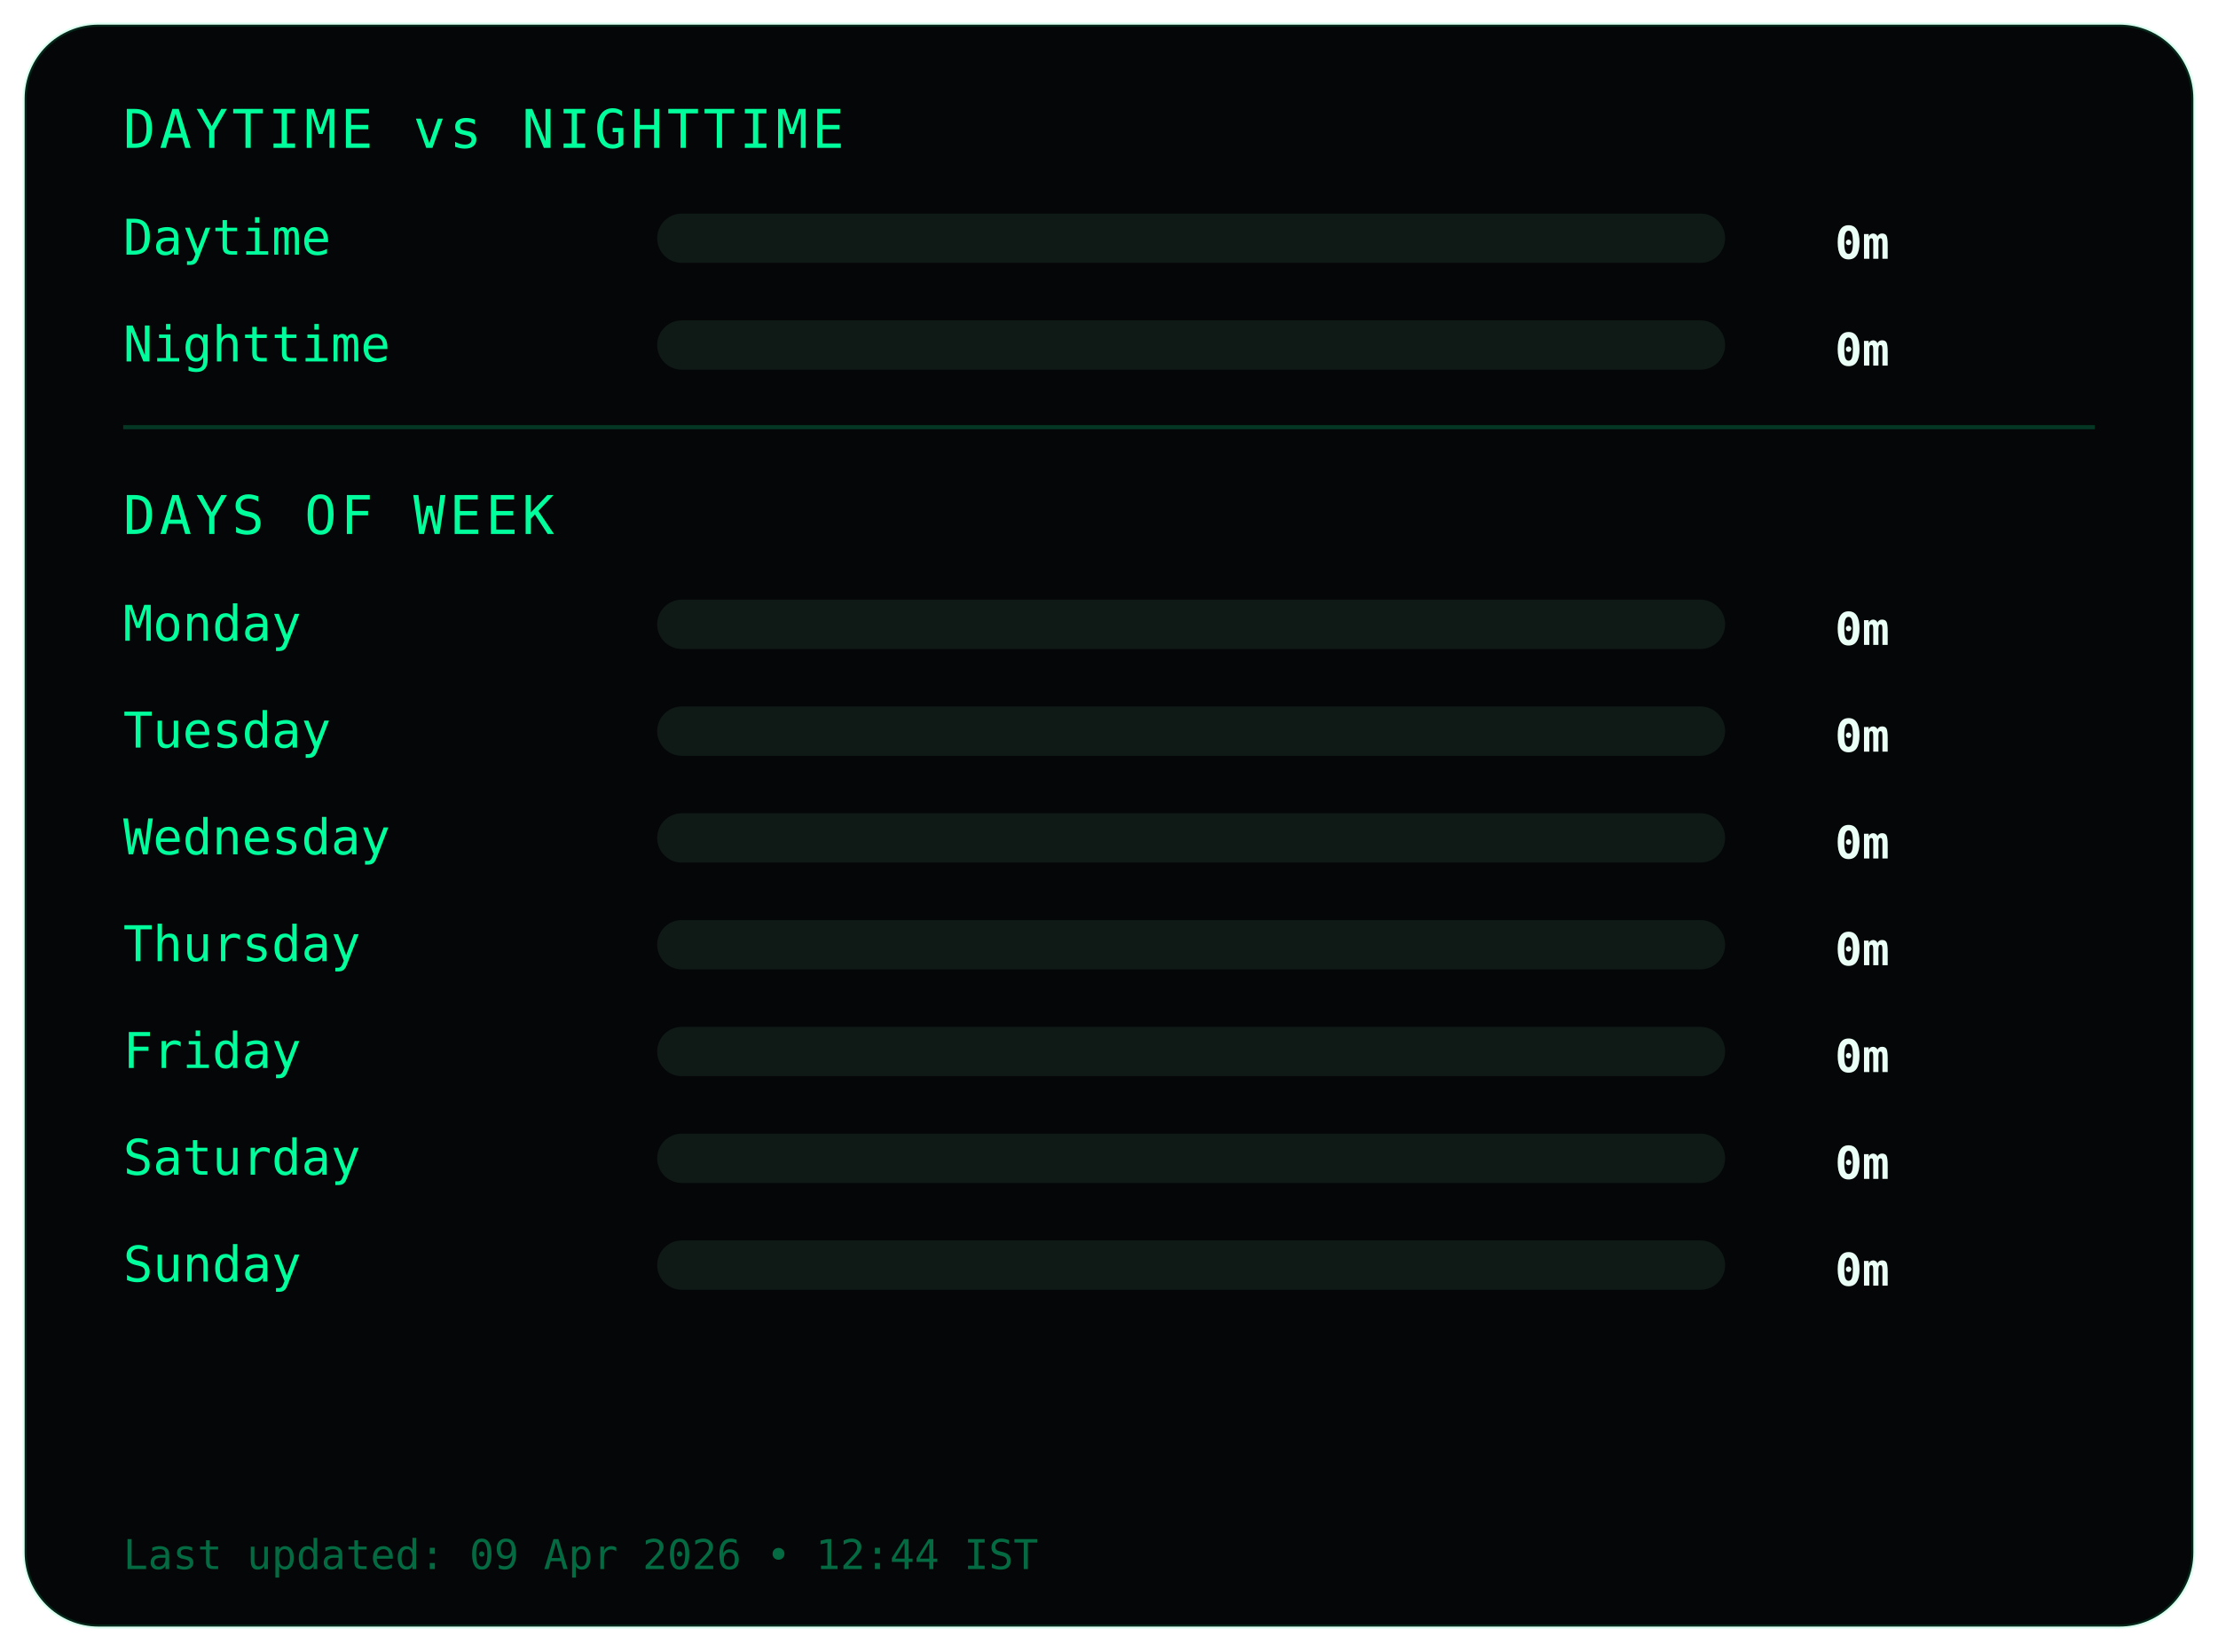
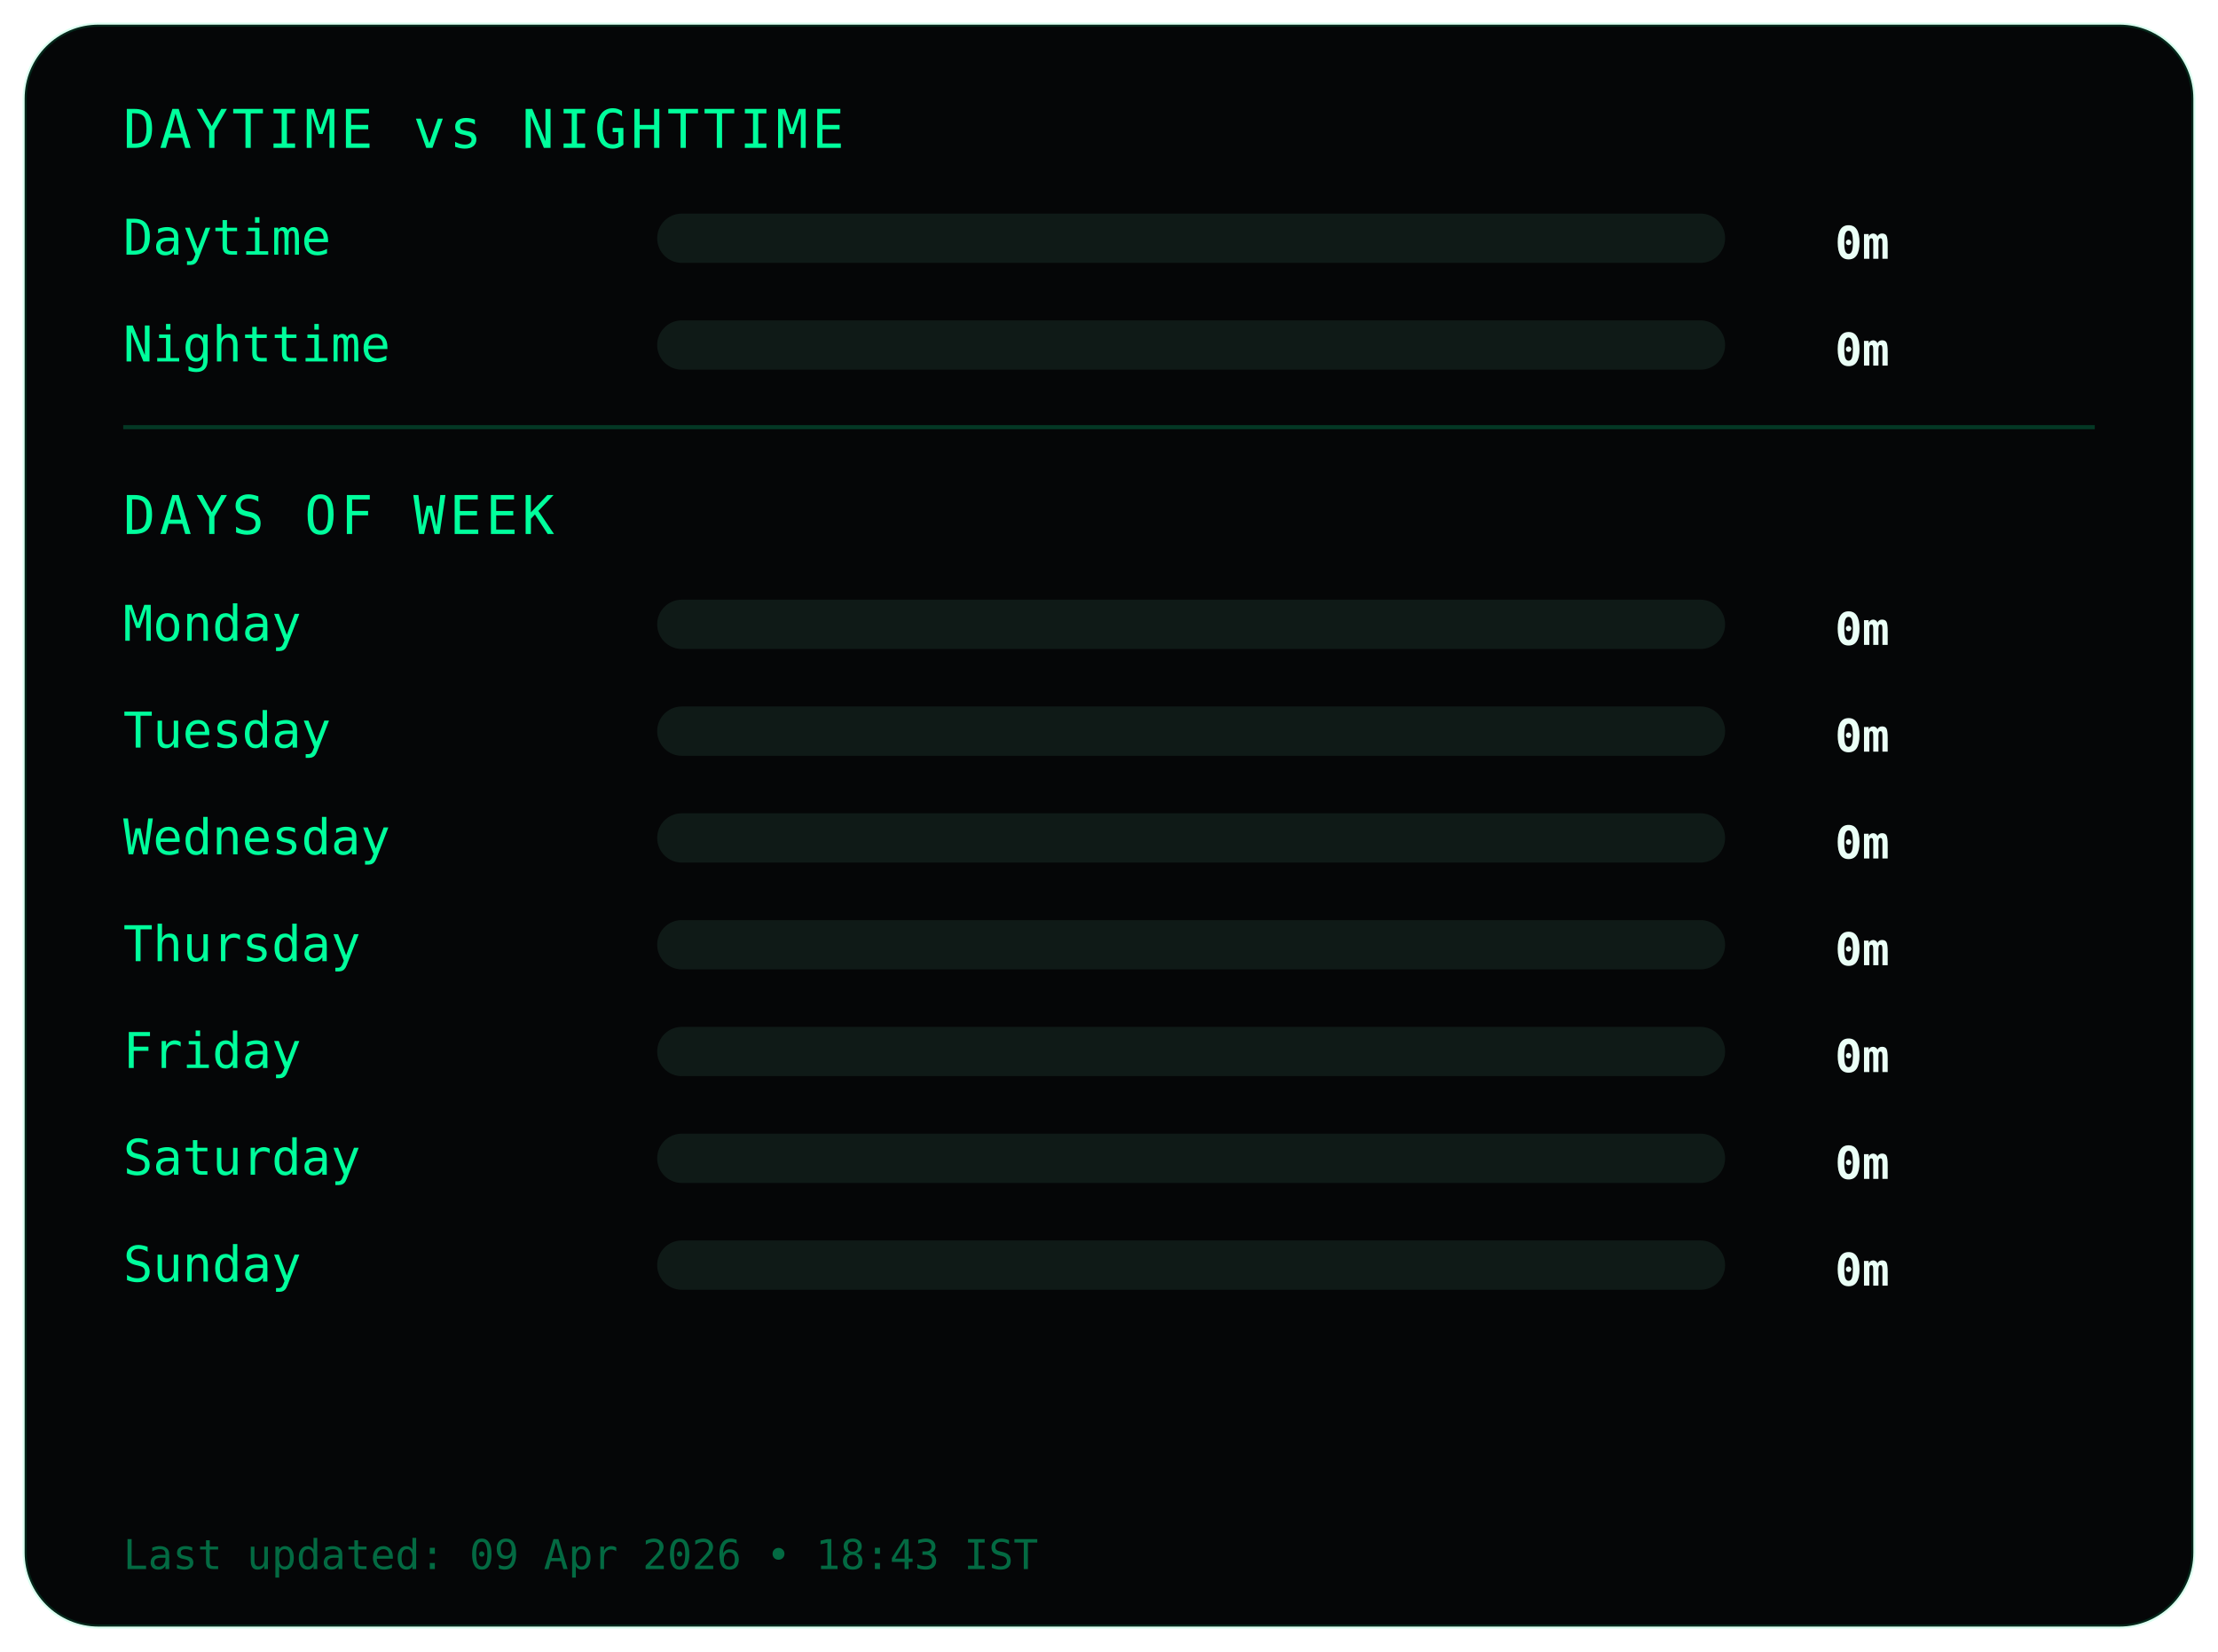
<svg xmlns="http://www.w3.org/2000/svg" width="540" height="402">
  <style>
.frame {
  fill:#050607;
  stroke:#00ff9c22;
  stroke-width:1;
}
.title {
  fill:#00ff9c;
  font-family:monospace;
  font-size:13px;
  letter-spacing:1px;
}
.label {
  fill:#00ff9c;
  font-family:monospace;
  font-size:12px;
}
.value {
  fill:#eafff6;
  font-family:monospace;
  font-size:11px;
  font-weight:bold;
  text-anchor:end;
}
.bar-bg { fill:#0f1a17; }
.bar { fill:#00ff9c; }
.divider { stroke:#00ff9c33; }
.footer {
  fill:#00ff9c66;
  font-family:monospace;
  font-size:10px;
}
</style>
  <rect class="frame" x="6" y="6" rx="18" width="528" height="390" />
  <text class="title" x="30" y="36">DAYTIME vs NIGHTTIME</text>
  <text class="label" x="30" y="62">Daytime</text>
  <rect class="bar-bg" x="160" y="52" width="260" height="12" rx="6" />
  <rect class="bar" x="160" y="52" width="0" height="12" rx="6" />
  <text class="value" x="460" y="63">0m</text>
  <text class="label" x="30" y="88">Nighttime</text>
  <rect class="bar-bg" x="160" y="78" width="260" height="12" rx="6" />
  <rect class="bar" x="160" y="78" width="0" height="12" rx="6" />
  <text class="value" x="460" y="89">0m</text>
  <line class="divider" x1="30" y1="104" x2="510" y2="104" />
  <text class="title" x="30" y="130">DAYS OF WEEK</text>
  <text class="label" x="30" y="156">Monday</text>
  <rect class="bar-bg" x="160" y="146" width="260" height="12" rx="6" />
  <rect class="bar" x="160" y="146" width="0" height="12" rx="6" />
  <text class="value" x="460" y="157">0m</text>
  <text class="label" x="30" y="182">Tuesday</text>
  <rect class="bar-bg" x="160" y="172" width="260" height="12" rx="6" />
  <rect class="bar" x="160" y="172" width="0" height="12" rx="6" />
  <text class="value" x="460" y="183">0m</text>
  <text class="label" x="30" y="208">Wednesday</text>
  <rect class="bar-bg" x="160" y="198" width="260" height="12" rx="6" />
  <rect class="bar" x="160" y="198" width="0" height="12" rx="6" />
  <text class="value" x="460" y="209">0m</text>
  <text class="label" x="30" y="234">Thursday</text>
  <rect class="bar-bg" x="160" y="224" width="260" height="12" rx="6" />
  <rect class="bar" x="160" y="224" width="0" height="12" rx="6" />
  <text class="value" x="460" y="235">0m</text>
  <text class="label" x="30" y="260">Friday</text>
  <rect class="bar-bg" x="160" y="250" width="260" height="12" rx="6" />
  <rect class="bar" x="160" y="250" width="0" height="12" rx="6" />
  <text class="value" x="460" y="261">0m</text>
  <text class="label" x="30" y="286">Saturday</text>
  <rect class="bar-bg" x="160" y="276" width="260" height="12" rx="6" />
  <rect class="bar" x="160" y="276" width="0" height="12" rx="6" />
  <text class="value" x="460" y="287">0m</text>
  <text class="label" x="30" y="312">Sunday</text>
  <rect class="bar-bg" x="160" y="302" width="260" height="12" rx="6" />
  <rect class="bar" x="160" y="302" width="0" height="12" rx="6" />
  <text class="value" x="460" y="313">0m</text>
  <text class="footer" x="30" y="382">
- Last updated: 09 Apr 2026 • 12:44 IST
+ Last updated: 09 Apr 2026 • 18:43 IST
</text>
</svg>
